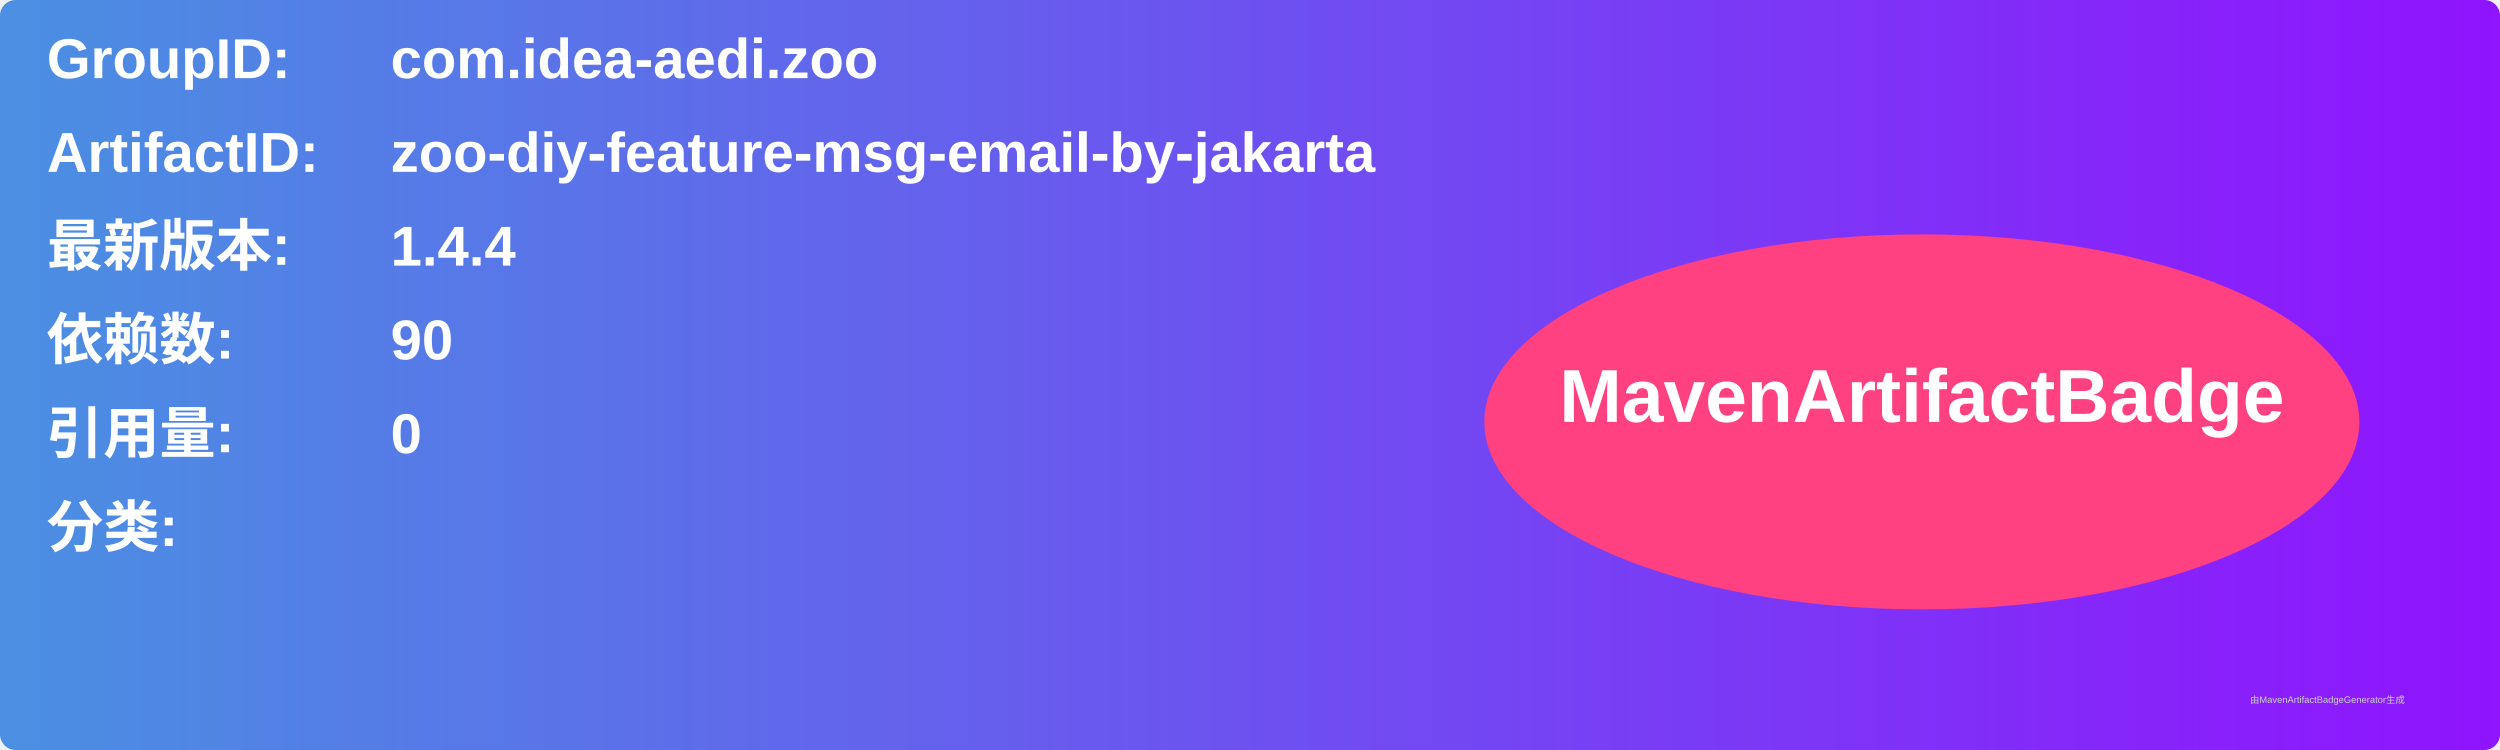
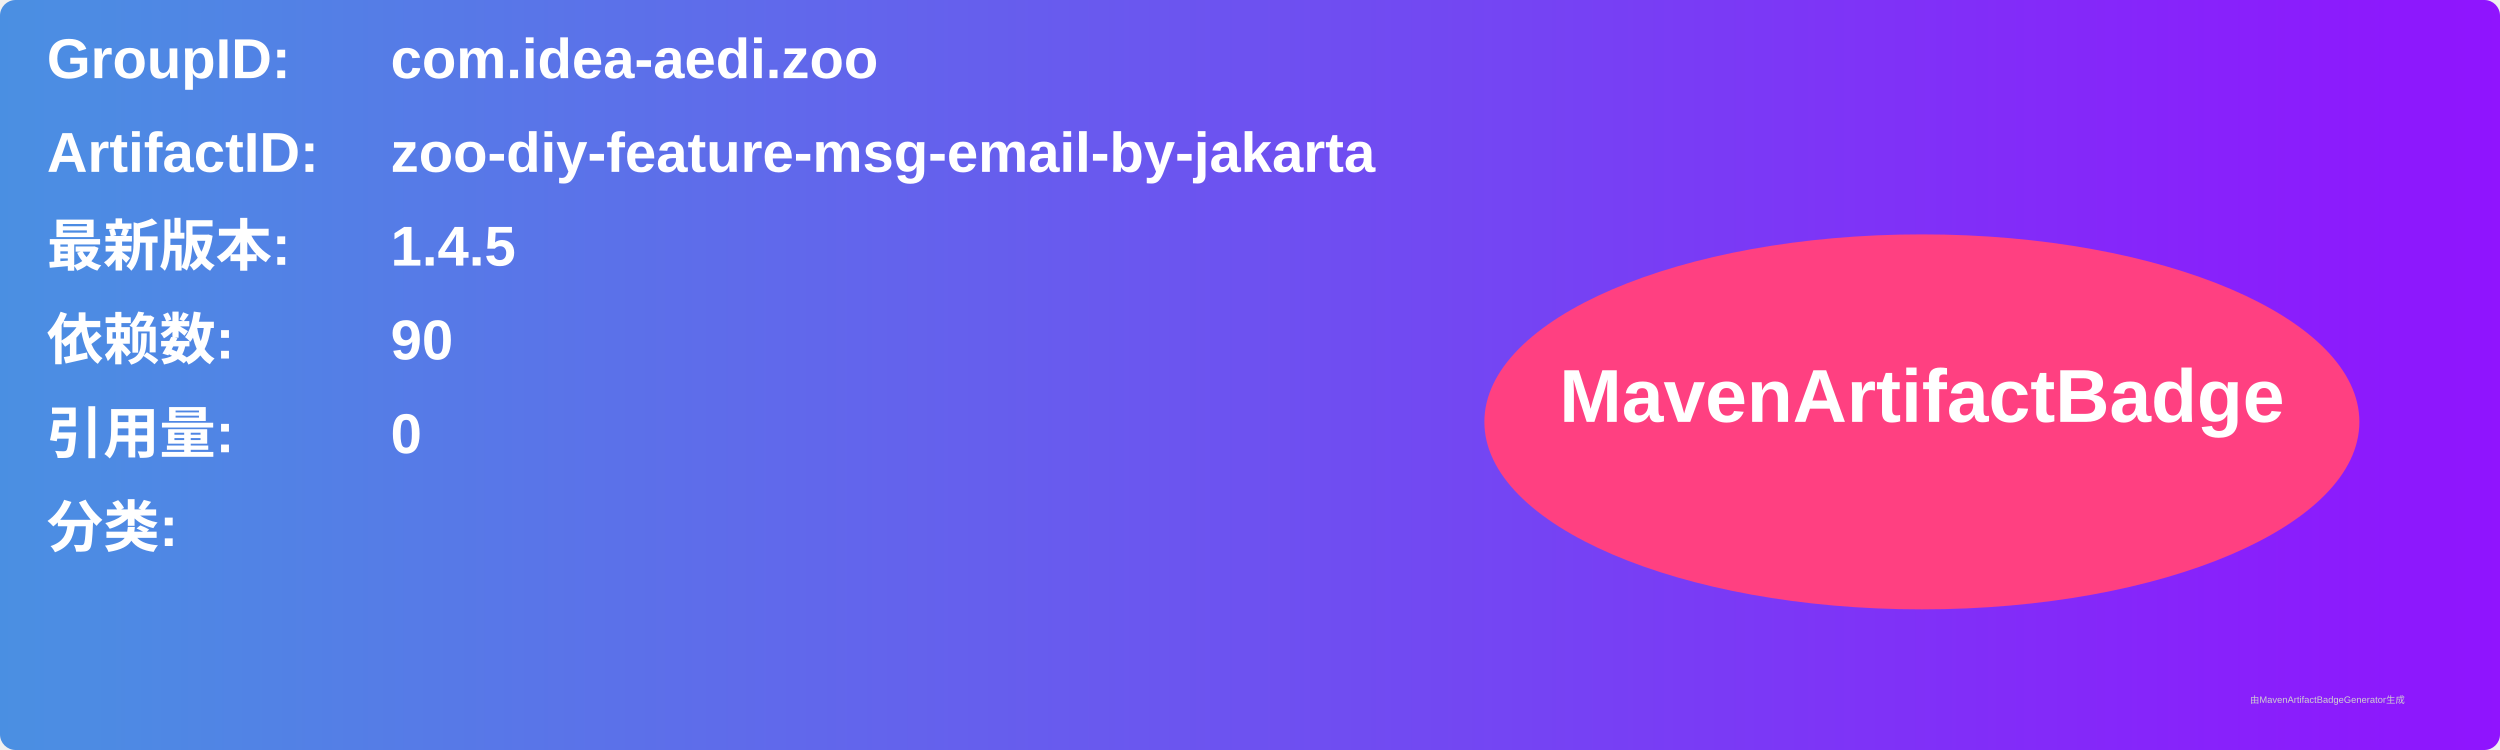
<svg xmlns="http://www.w3.org/2000/svg" width="800" height="240" viewBox="0 0 800 240">
  <linearGradient id="grad" x1="0%" y1="0%" x2="100%" y2="0%">
    <stop offset="0%" stop-color="#4a90e2" />
    <stop offset="100%" stop-color="#9013fe" />
  </linearGradient>
  <rect width="100%" height="100%" rx="5" ry="5" fill="url(#grad)" />
  <g transform="translate(15, 15)">
    <text x="0" y="10" font-family="Arial" font-size="18" fill="white" font-weight="bold" width="260">GroupID:</text>
    <text x="110" y="10" font-family="Arial" font-size="18" fill="white" font-weight="bold" width="460">com.idea-aedi.zoo</text>
    <text x="0" y="40" font-family="Arial" font-size="18" fill="white" font-weight="bold" width="260">ArtifactID:</text>
    <text x="110" y="40" font-family="Arial" font-size="18" fill="white" font-weight="bold" width="460">zoo-diy-feature-msg-email-by-jakarta</text>
    <text x="0" y="70" font-family="Arial" font-size="18" fill="white" font-weight="bold">最新版本:</text>
    <text x="110" y="70" font-family="Arial" font-size="18" fill="white" font-weight="bold">
-       <tspan font-weight="bold">1.4.4</tspan>
+       <tspan font-weight="bold">1.4.5</tspan>
    </text>
    <text x="0" y="100" font-family="Arial" font-size="18" fill="white" font-weight="bold">依赖数: </text>
    <text x="110" y="100" font-family="Arial" font-size="18" fill="white">
      <tspan font-weight="bold">90</tspan>
    </text>
    <text x="0" y="130" font-family="Arial" font-size="18" fill="white" font-weight="bold">引用量: </text>
    <text x="110" y="130" font-family="Arial" font-size="18" fill="white">
      <tspan font-weight="bold">0</tspan>
    </text>
    <text x="0" y="160" font-family="Arial" font-size="18" fill="white" font-weight="bold">分类:</text>
    <text x="10" y="190" font-family="Arial" font-size="10" fill="white">
      <tspan font-weight="bold" />
    </text>
    <ellipse cx="600" cy="120" rx="140" ry="60" fill="#ff4081" />
    <text x="600" y="120" text-anchor="middle" font-family="Arial" font-size="24" fill="white" font-weight="bold">MavenArtifactBadge</text>
  </g>
  <text x="720" y="225" font-family="Arial" font-size="3" fill="#d0d0d0">由MavenArtifactBadgeGenerator生成</text>
</svg>
